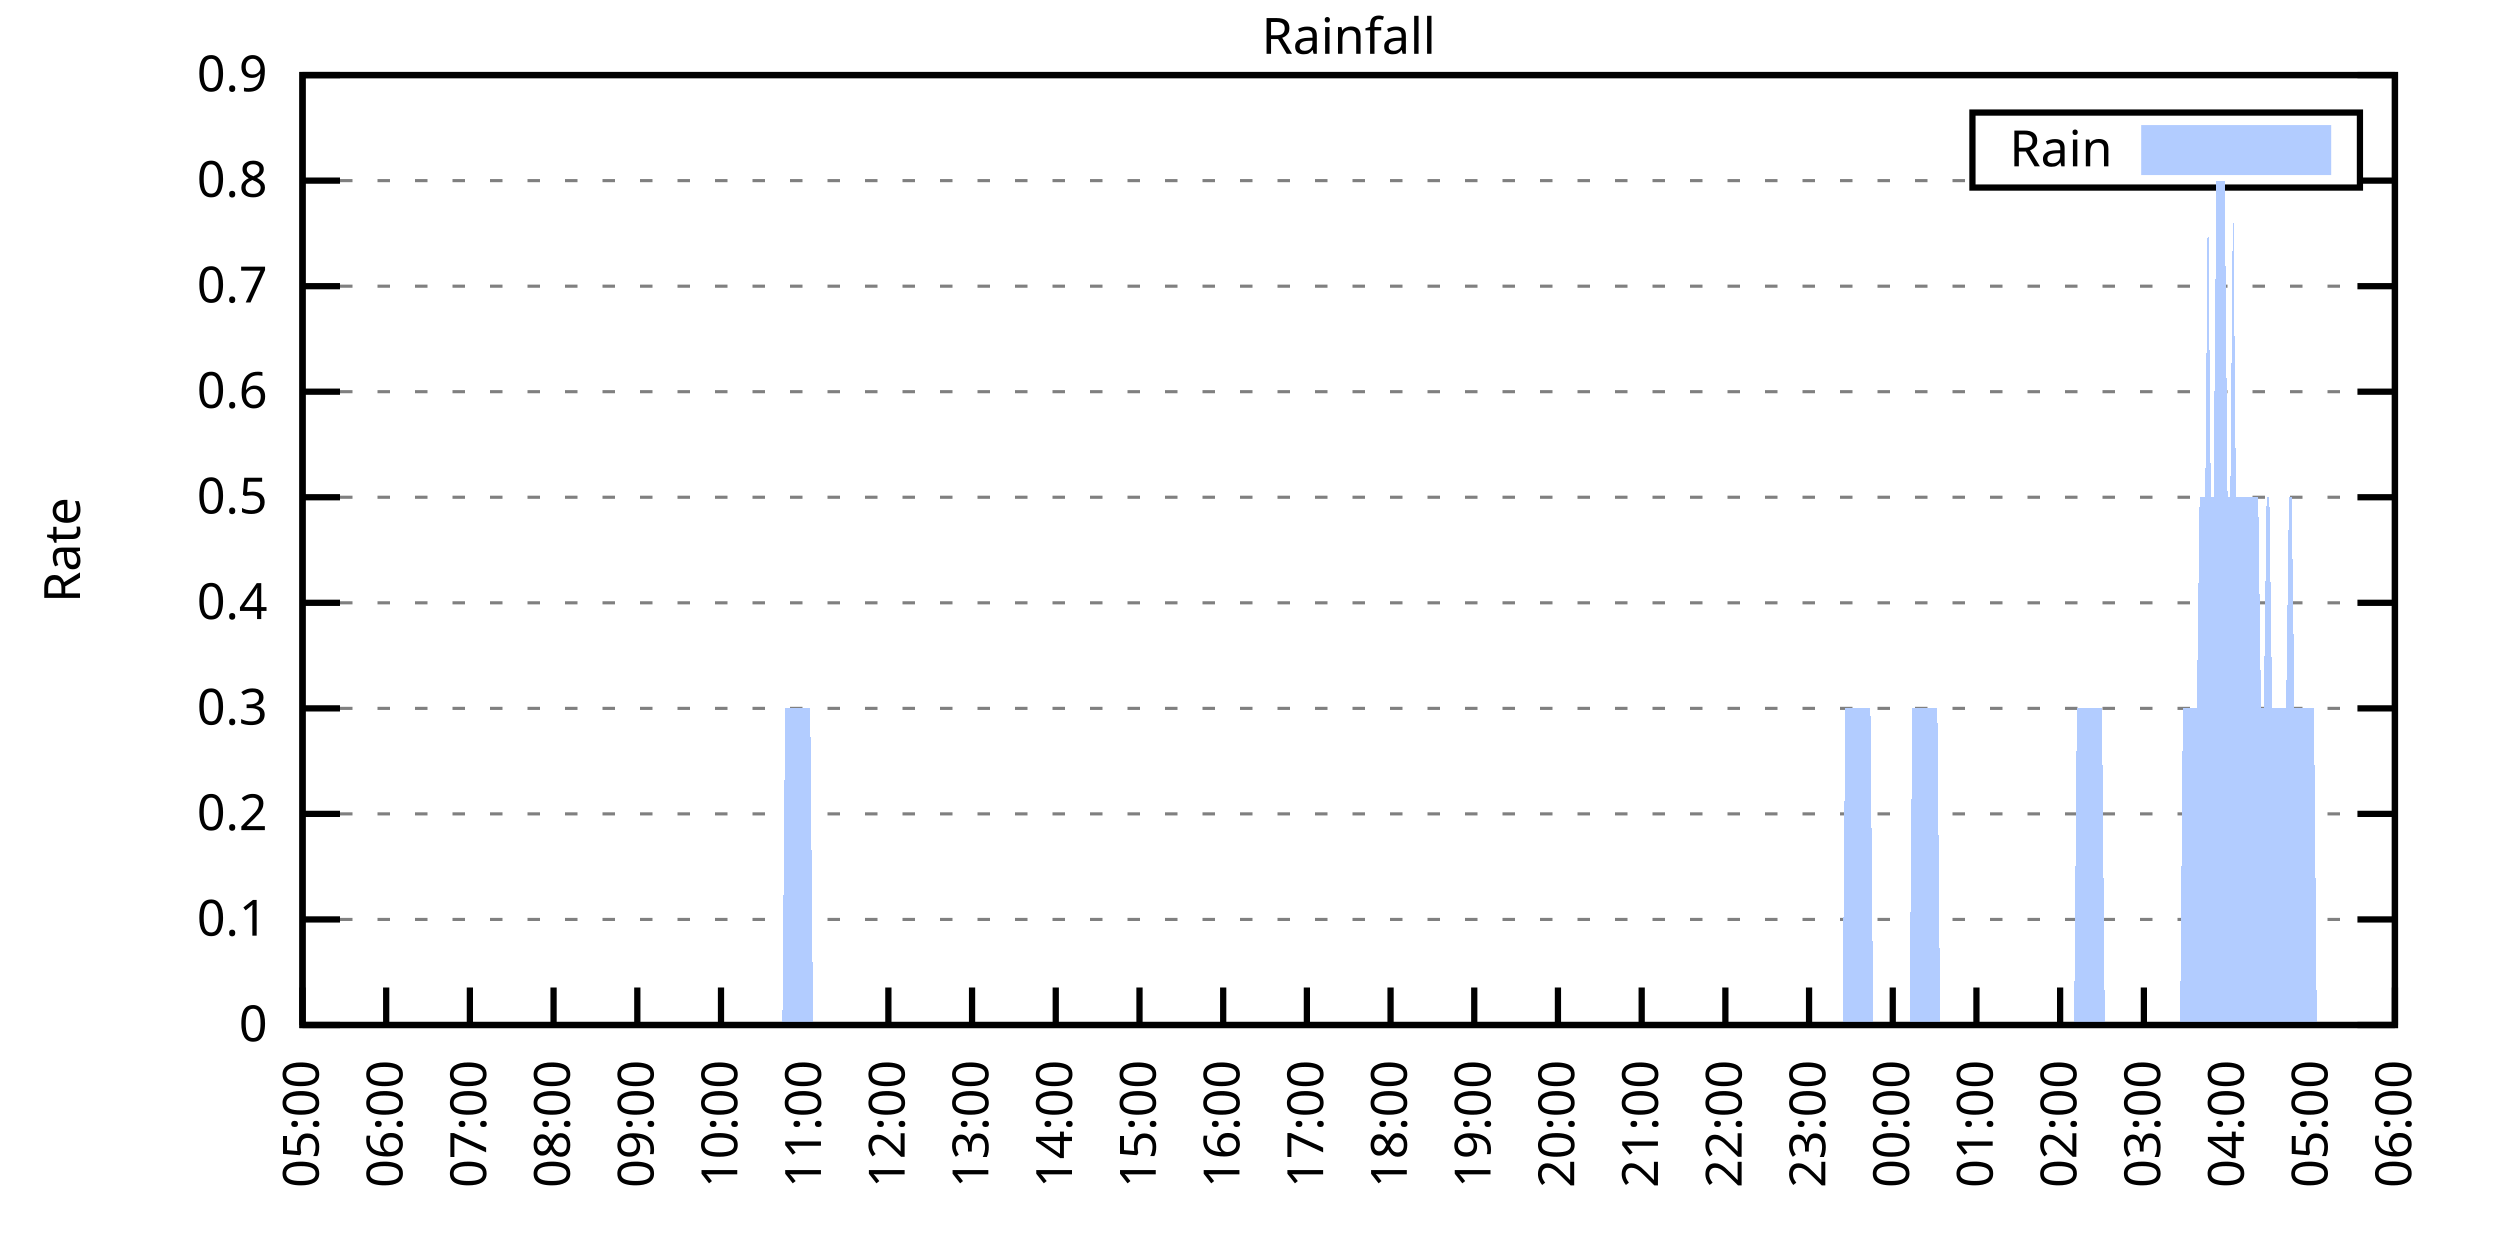
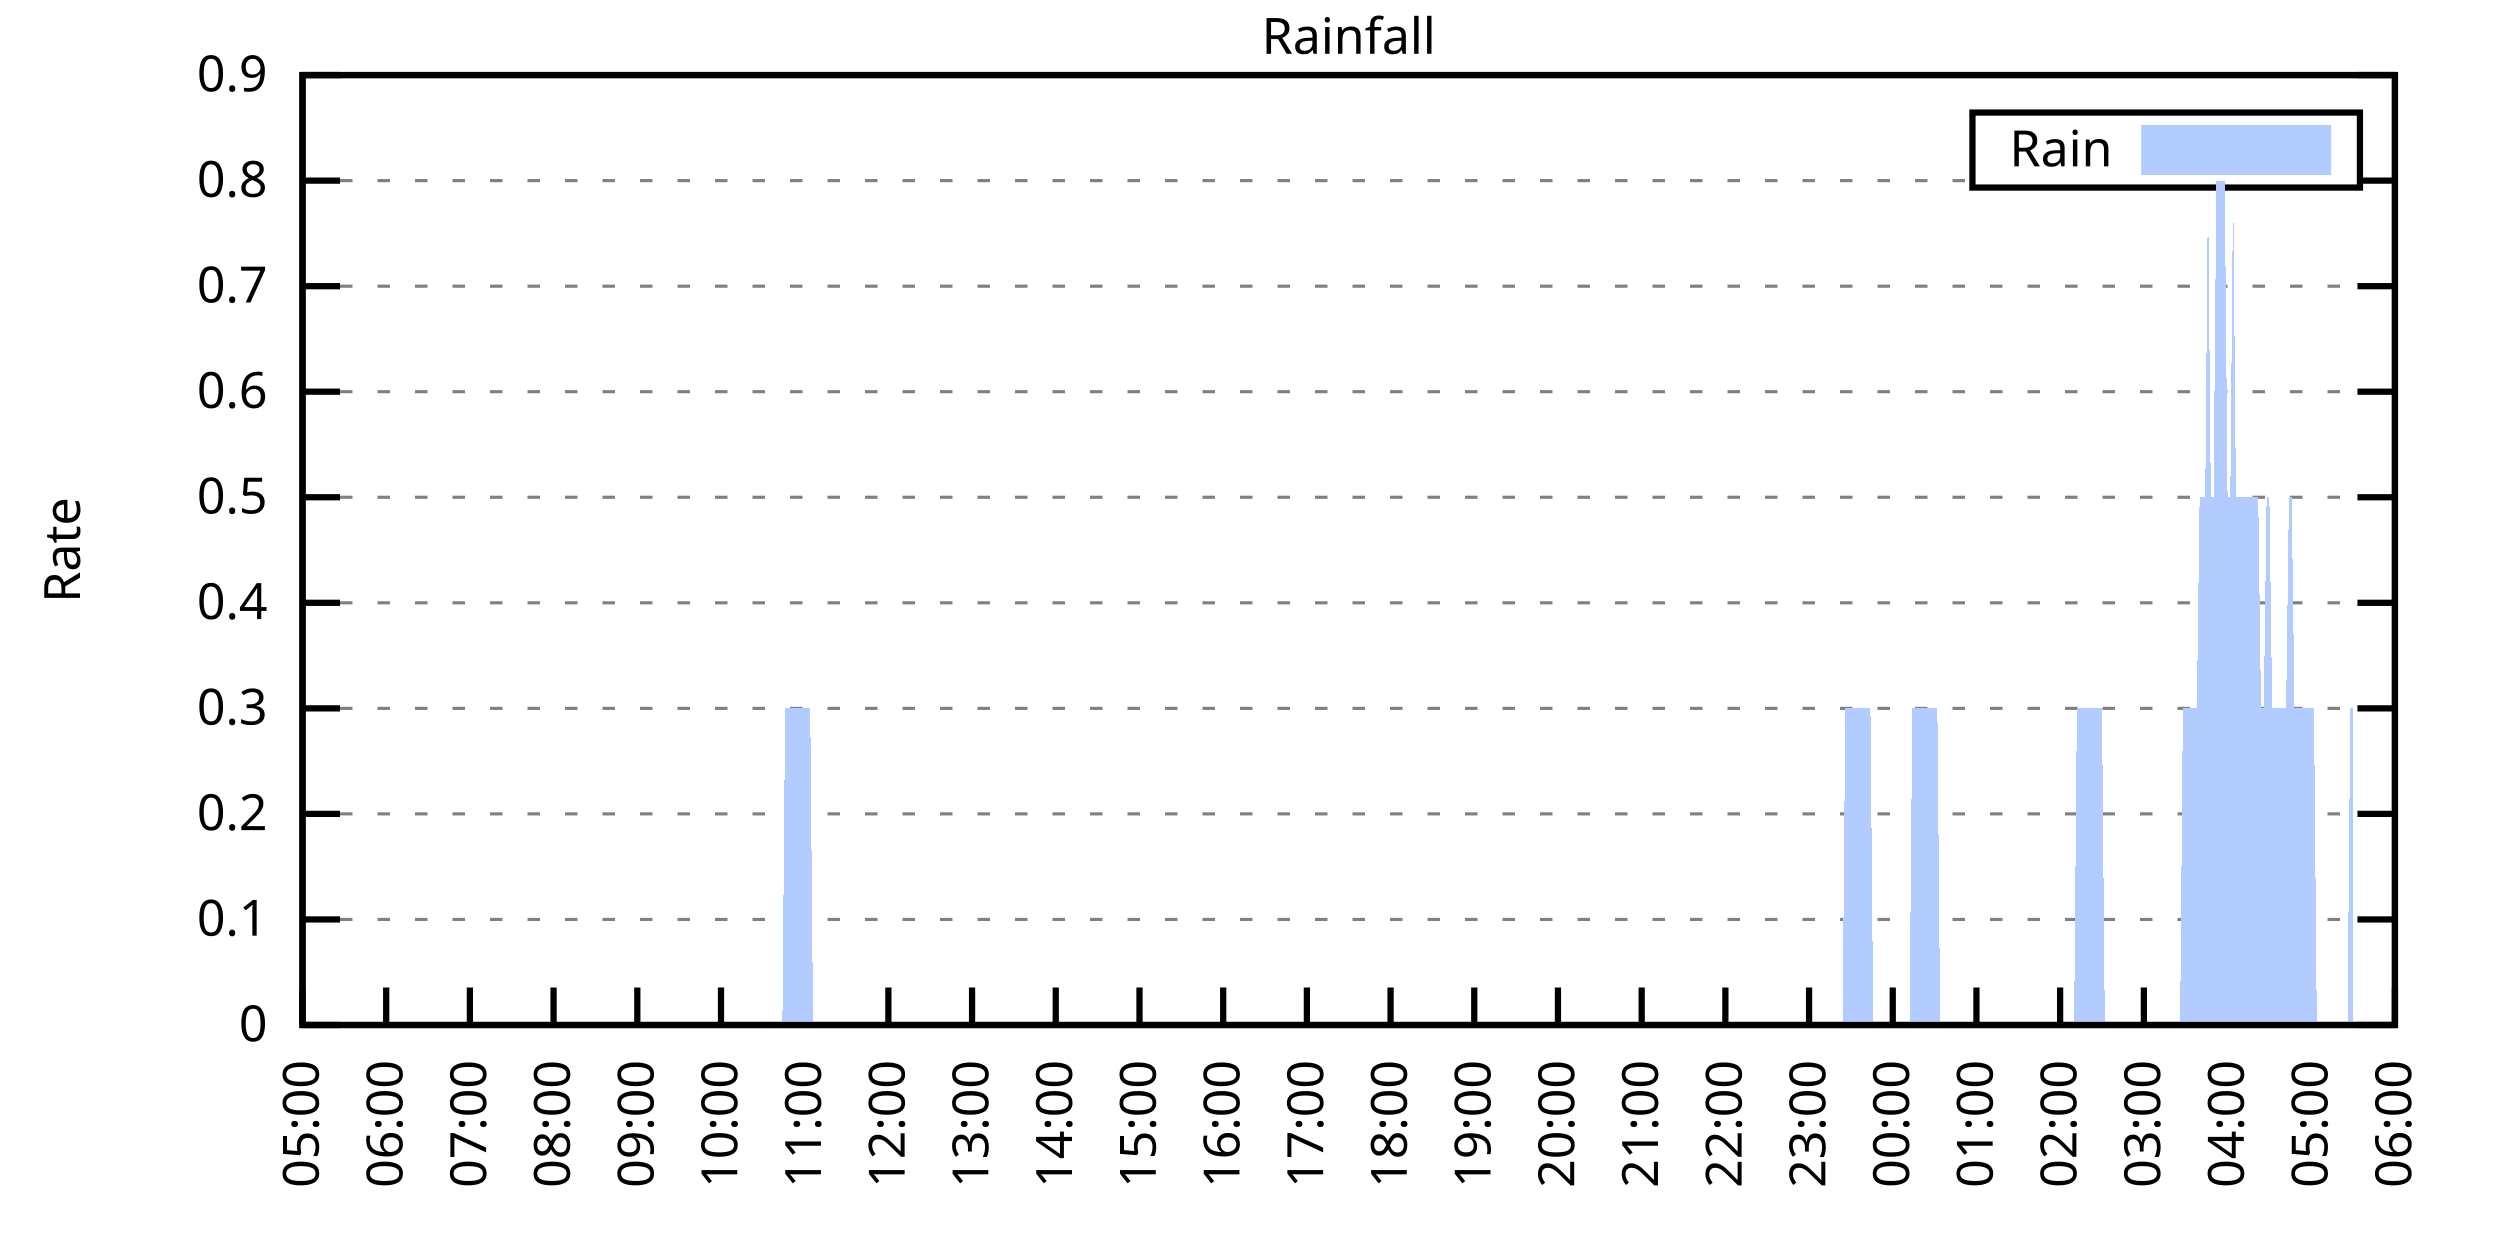
<svg xmlns="http://www.w3.org/2000/svg" xmlns:xlink="http://www.w3.org/1999/xlink" width="400" height="200" viewBox="0 0 400 200">
  <g id="gnuplot_canvas">
    <rect x="0" y="0" width="400" height="200" fill="none" />
    <defs>
      <circle id="gpDot" r="0.5" stroke-width="0.5" stroke="currentColor" />
      <path id="gpPt0" stroke-width="0.333" stroke="currentColor" d="M-1,0 h2 M0,-1 v2" />
      <path id="gpPt1" stroke-width="0.333" stroke="currentColor" d="M-1,-1 L1,1 M1,-1 L-1,1" />
      <path id="gpPt2" stroke-width="0.333" stroke="currentColor" d="M-1,0 L1,0 M0,-1 L0,1 M-1,-1 L1,1 M-1,1 L1,-1" />
      <rect id="gpPt3" stroke-width="0.333" stroke="currentColor" x="-1" y="-1" width="2" height="2" />
      <rect id="gpPt4" stroke-width="0.333" stroke="currentColor" fill="currentColor" x="-1" y="-1" width="2" height="2" />
      <circle id="gpPt5" stroke-width="0.333" stroke="currentColor" cx="0" cy="0" r="1" />
      <use xlink:href="#gpPt5" id="gpPt6" fill="currentColor" stroke="none" />
      <path id="gpPt7" stroke-width="0.333" stroke="currentColor" d="M0,-1.33 L-1.33,0.67 L1.33,0.67 z" />
      <use xlink:href="#gpPt7" id="gpPt8" fill="currentColor" stroke="none" />
      <use xlink:href="#gpPt7" id="gpPt9" stroke="currentColor" transform="rotate(180)" />
      <use xlink:href="#gpPt9" id="gpPt10" fill="currentColor" stroke="none" />
      <use xlink:href="#gpPt3" id="gpPt11" stroke="currentColor" transform="rotate(45)" />
      <use xlink:href="#gpPt11" id="gpPt12" fill="currentColor" stroke="none" />
      <path id="gpPt13" stroke-width="0.333" stroke="currentColor" d="M0,1.330 L1.265,0.411 L0.782,-1.067 L-0.782,-1.076 L-1.265,0.411 z" />
      <use xlink:href="#gpPt13" id="gpPt14" fill="currentColor" stroke="none" />
      <filter id="textbox" filterUnits="objectBoundingBox" x="0" y="0" height="1" width="1">
        <feFlood flood-color="white" flood-opacity="1" result="bgnd" />
        <feComposite in="SourceGraphic" in2="bgnd" operator="atop" />
      </filter>
      <filter id="greybox" filterUnits="objectBoundingBox" x="0" y="0" height="1" width="1">
        <feFlood flood-color="lightgrey" flood-opacity="1" result="grey" />
        <feComposite in="SourceGraphic" in2="grey" operator="atop" />
      </filter>
    </defs>
    <g fill="none" color="white" stroke="currentColor" stroke-width="1.00" stroke-linecap="butt" stroke-linejoin="miter">
</g>
    <g fill="none" color="black" stroke="currentColor" stroke-width="1.00" stroke-linecap="butt" stroke-linejoin="miter">
      <g stroke="none" shape-rendering="crispEdges">
        <polygon fill="rgb(255, 255, 255)" points="48.40,164.00 383.18,164.00 383.18,12.02 48.40,12.02 " />
      </g>
    </g>
    <g fill="none" color="black" stroke="currentColor" stroke-width="1.00" stroke-linecap="butt" stroke-linejoin="miter">
</g>
    <g fill="none" color="black" stroke="black" stroke-width="0.50" stroke-linecap="butt" stroke-linejoin="miter">
</g>
    <g fill="none" color="gray" stroke="currentColor" stroke-width="0.50" stroke-linecap="butt" stroke-linejoin="miter">
      <path stroke="gray" stroke-dasharray="2,4" class="gridline" d="M48.40,164.00 L383.19,164.00  " />
    </g>
    <g fill="none" color="gray" stroke="gray" stroke-width="1.00" stroke-linecap="butt" stroke-linejoin="miter">
</g>
    <g fill="none" color="black" stroke="currentColor" stroke-width="1.00" stroke-linecap="butt" stroke-linejoin="miter">
      <path stroke="black" d="M48.40,164.00 L54.40,164.00 M383.19,164.00 L377.19,164.00  " />
      <g transform="translate(42.80,166.60)" stroke="none" fill="black" font-family="Sans" font-size="8.00" text-anchor="end">
        <text>
          <tspan font-family="Sans"> 0</tspan>
        </text>
      </g>
    </g>
    <g fill="none" color="black" stroke="currentColor" stroke-width="1.00" stroke-linecap="butt" stroke-linejoin="miter">
</g>
    <g fill="none" color="black" stroke="black" stroke-width="0.50" stroke-linecap="butt" stroke-linejoin="miter">
</g>
    <g fill="none" color="gray" stroke="currentColor" stroke-width="0.50" stroke-linecap="butt" stroke-linejoin="miter">
      <path stroke="gray" stroke-dasharray="2,4" class="gridline" d="M48.40,147.11 L383.19,147.11  " />
    </g>
    <g fill="none" color="gray" stroke="gray" stroke-width="1.00" stroke-linecap="butt" stroke-linejoin="miter">
</g>
    <g fill="none" color="black" stroke="currentColor" stroke-width="1.00" stroke-linecap="butt" stroke-linejoin="miter">
      <path stroke="black" d="M48.40,147.11 L54.40,147.11 M383.19,147.11 L377.19,147.11  " />
      <g transform="translate(42.80,149.71)" stroke="none" fill="black" font-family="Sans" font-size="8.00" text-anchor="end">
        <text>
          <tspan font-family="Sans"> 0.1</tspan>
        </text>
      </g>
    </g>
    <g fill="none" color="black" stroke="currentColor" stroke-width="1.00" stroke-linecap="butt" stroke-linejoin="miter">
</g>
    <g fill="none" color="black" stroke="black" stroke-width="0.50" stroke-linecap="butt" stroke-linejoin="miter">
</g>
    <g fill="none" color="gray" stroke="currentColor" stroke-width="0.50" stroke-linecap="butt" stroke-linejoin="miter">
      <path stroke="gray" stroke-dasharray="2,4" class="gridline" d="M48.40,130.22 L383.19,130.22  " />
    </g>
    <g fill="none" color="gray" stroke="gray" stroke-width="1.00" stroke-linecap="butt" stroke-linejoin="miter">
</g>
    <g fill="none" color="black" stroke="currentColor" stroke-width="1.00" stroke-linecap="butt" stroke-linejoin="miter">
      <path stroke="black" d="M48.40,130.22 L54.40,130.22 M383.19,130.22 L377.19,130.22  " />
      <g transform="translate(42.80,132.82)" stroke="none" fill="black" font-family="Sans" font-size="8.00" text-anchor="end">
        <text>
          <tspan font-family="Sans"> 0.2</tspan>
        </text>
      </g>
    </g>
    <g fill="none" color="black" stroke="currentColor" stroke-width="1.00" stroke-linecap="butt" stroke-linejoin="miter">
</g>
    <g fill="none" color="black" stroke="black" stroke-width="0.50" stroke-linecap="butt" stroke-linejoin="miter">
</g>
    <g fill="none" color="gray" stroke="currentColor" stroke-width="0.50" stroke-linecap="butt" stroke-linejoin="miter">
      <path stroke="gray" stroke-dasharray="2,4" class="gridline" d="M48.40,113.34 L383.19,113.34  " />
    </g>
    <g fill="none" color="gray" stroke="gray" stroke-width="1.00" stroke-linecap="butt" stroke-linejoin="miter">
</g>
    <g fill="none" color="black" stroke="currentColor" stroke-width="1.00" stroke-linecap="butt" stroke-linejoin="miter">
      <path stroke="black" d="M48.40,113.34 L54.40,113.34 M383.19,113.34 L377.19,113.34  " />
      <g transform="translate(42.80,115.94)" stroke="none" fill="black" font-family="Sans" font-size="8.00" text-anchor="end">
        <text>
          <tspan font-family="Sans"> 0.3</tspan>
        </text>
      </g>
    </g>
    <g fill="none" color="black" stroke="currentColor" stroke-width="1.00" stroke-linecap="butt" stroke-linejoin="miter">
</g>
    <g fill="none" color="black" stroke="black" stroke-width="0.50" stroke-linecap="butt" stroke-linejoin="miter">
</g>
    <g fill="none" color="gray" stroke="currentColor" stroke-width="0.50" stroke-linecap="butt" stroke-linejoin="miter">
      <path stroke="gray" stroke-dasharray="2,4" class="gridline" d="M48.40,96.45 L383.19,96.45  " />
    </g>
    <g fill="none" color="gray" stroke="gray" stroke-width="1.00" stroke-linecap="butt" stroke-linejoin="miter">
</g>
    <g fill="none" color="black" stroke="currentColor" stroke-width="1.00" stroke-linecap="butt" stroke-linejoin="miter">
      <path stroke="black" d="M48.40,96.45 L54.40,96.45 M383.19,96.45 L377.19,96.45  " />
      <g transform="translate(42.80,99.05)" stroke="none" fill="black" font-family="Sans" font-size="8.00" text-anchor="end">
        <text>
          <tspan font-family="Sans"> 0.4</tspan>
        </text>
      </g>
    </g>
    <g fill="none" color="black" stroke="currentColor" stroke-width="1.00" stroke-linecap="butt" stroke-linejoin="miter">
</g>
    <g fill="none" color="black" stroke="black" stroke-width="0.50" stroke-linecap="butt" stroke-linejoin="miter">
</g>
    <g fill="none" color="gray" stroke="currentColor" stroke-width="0.50" stroke-linecap="butt" stroke-linejoin="miter">
      <path stroke="gray" stroke-dasharray="2,4" class="gridline" d="M48.40,79.56 L383.19,79.56  " />
    </g>
    <g fill="none" color="gray" stroke="gray" stroke-width="1.00" stroke-linecap="butt" stroke-linejoin="miter">
</g>
    <g fill="none" color="black" stroke="currentColor" stroke-width="1.00" stroke-linecap="butt" stroke-linejoin="miter">
      <path stroke="black" d="M48.40,79.56 L54.40,79.56 M383.19,79.56 L377.19,79.56  " />
      <g transform="translate(42.80,82.16)" stroke="none" fill="black" font-family="Sans" font-size="8.00" text-anchor="end">
        <text>
          <tspan font-family="Sans"> 0.5</tspan>
        </text>
      </g>
    </g>
    <g fill="none" color="black" stroke="currentColor" stroke-width="1.00" stroke-linecap="butt" stroke-linejoin="miter">
</g>
    <g fill="none" color="black" stroke="black" stroke-width="0.50" stroke-linecap="butt" stroke-linejoin="miter">
</g>
    <g fill="none" color="gray" stroke="currentColor" stroke-width="0.50" stroke-linecap="butt" stroke-linejoin="miter">
      <path stroke="gray" stroke-dasharray="2,4" class="gridline" d="M48.40,62.67 L383.19,62.67  " />
    </g>
    <g fill="none" color="gray" stroke="gray" stroke-width="1.00" stroke-linecap="butt" stroke-linejoin="miter">
</g>
    <g fill="none" color="black" stroke="currentColor" stroke-width="1.00" stroke-linecap="butt" stroke-linejoin="miter">
      <path stroke="black" d="M48.40,62.67 L54.40,62.67 M383.19,62.67 L377.19,62.67  " />
      <g transform="translate(42.80,65.27)" stroke="none" fill="black" font-family="Sans" font-size="8.00" text-anchor="end">
        <text>
          <tspan font-family="Sans"> 0.6</tspan>
        </text>
      </g>
    </g>
    <g fill="none" color="black" stroke="currentColor" stroke-width="1.00" stroke-linecap="butt" stroke-linejoin="miter">
</g>
    <g fill="none" color="black" stroke="black" stroke-width="0.50" stroke-linecap="butt" stroke-linejoin="miter">
</g>
    <g fill="none" color="gray" stroke="currentColor" stroke-width="0.50" stroke-linecap="butt" stroke-linejoin="miter">
      <path stroke="gray" stroke-dasharray="2,4" class="gridline" d="M48.40,45.79 L383.19,45.79  " />
    </g>
    <g fill="none" color="gray" stroke="gray" stroke-width="1.00" stroke-linecap="butt" stroke-linejoin="miter">
</g>
    <g fill="none" color="black" stroke="currentColor" stroke-width="1.00" stroke-linecap="butt" stroke-linejoin="miter">
      <path stroke="black" d="M48.40,45.79 L54.40,45.79 M383.19,45.79 L377.19,45.79  " />
      <g transform="translate(42.80,48.39)" stroke="none" fill="black" font-family="Sans" font-size="8.00" text-anchor="end">
        <text>
          <tspan font-family="Sans"> 0.7</tspan>
        </text>
      </g>
    </g>
    <g fill="none" color="black" stroke="currentColor" stroke-width="1.00" stroke-linecap="butt" stroke-linejoin="miter">
</g>
    <g fill="none" color="black" stroke="black" stroke-width="0.50" stroke-linecap="butt" stroke-linejoin="miter">
</g>
    <g fill="none" color="gray" stroke="currentColor" stroke-width="0.50" stroke-linecap="butt" stroke-linejoin="miter">
      <path stroke="gray" stroke-dasharray="2,4" class="gridline" d="M48.40,28.90 L315.59,28.90 M377.59,28.90 L383.19,28.90  " />
    </g>
    <g fill="none" color="gray" stroke="gray" stroke-width="1.00" stroke-linecap="butt" stroke-linejoin="miter">
</g>
    <g fill="none" color="black" stroke="currentColor" stroke-width="1.00" stroke-linecap="butt" stroke-linejoin="miter">
      <path stroke="black" d="M48.40,28.90 L54.40,28.90 M383.19,28.90 L377.19,28.90  " />
      <g transform="translate(42.80,31.50)" stroke="none" fill="black" font-family="Sans" font-size="8.00" text-anchor="end">
        <text>
          <tspan font-family="Sans"> 0.8</tspan>
        </text>
      </g>
    </g>
    <g fill="none" color="black" stroke="currentColor" stroke-width="1.00" stroke-linecap="butt" stroke-linejoin="miter">
</g>
    <g fill="none" color="black" stroke="black" stroke-width="0.50" stroke-linecap="butt" stroke-linejoin="miter">
</g>
    <g fill="none" color="gray" stroke="currentColor" stroke-width="0.50" stroke-linecap="butt" stroke-linejoin="miter">
      <path stroke="gray" stroke-dasharray="2,4" class="gridline" d="M48.40,12.01 L383.19,12.01  " />
    </g>
    <g fill="none" color="gray" stroke="gray" stroke-width="1.00" stroke-linecap="butt" stroke-linejoin="miter">
</g>
    <g fill="none" color="black" stroke="currentColor" stroke-width="1.00" stroke-linecap="butt" stroke-linejoin="miter">
      <path stroke="black" d="M48.40,12.01 L54.40,12.01 M383.19,12.01 L377.19,12.01  " />
      <g transform="translate(42.80,14.61)" stroke="none" fill="black" font-family="Sans" font-size="8.00" text-anchor="end">
        <text>
          <tspan font-family="Sans"> 0.9</tspan>
        </text>
      </g>
    </g>
    <g fill="none" color="black" stroke="currentColor" stroke-width="1.00" stroke-linecap="butt" stroke-linejoin="miter">
      <path stroke="black" d="M48.40,164.00 L48.40,158.00  " />
      <g transform="translate(51.00,169.60) rotate(270.00)" stroke="none" fill="black" font-family="Sans" font-size="8.00" text-anchor="end">
        <text>
          <tspan font-family="Sans">05:00</tspan>
        </text>
      </g>
    </g>
    <g fill="none" color="black" stroke="currentColor" stroke-width="1.00" stroke-linecap="butt" stroke-linejoin="miter">
      <path stroke="black" d="M61.79,164.00 L61.79,158.00  " />
      <g transform="translate(64.39,169.60) rotate(270.00)" stroke="none" fill="black" font-family="Sans" font-size="8.00" text-anchor="end">
        <text>
          <tspan font-family="Sans">06:00</tspan>
        </text>
      </g>
    </g>
    <g fill="none" color="black" stroke="currentColor" stroke-width="1.00" stroke-linecap="butt" stroke-linejoin="miter">
      <path stroke="black" d="M75.18,164.00 L75.18,158.00  " />
      <g transform="translate(77.78,169.60) rotate(270.00)" stroke="none" fill="black" font-family="Sans" font-size="8.00" text-anchor="end">
        <text>
          <tspan font-family="Sans">07:00</tspan>
        </text>
      </g>
    </g>
    <g fill="none" color="black" stroke="currentColor" stroke-width="1.00" stroke-linecap="butt" stroke-linejoin="miter">
      <path stroke="black" d="M88.57,164.00 L88.57,158.00  " />
      <g transform="translate(91.17,169.60) rotate(270.00)" stroke="none" fill="black" font-family="Sans" font-size="8.00" text-anchor="end">
        <text>
          <tspan font-family="Sans">08:00</tspan>
        </text>
      </g>
    </g>
    <g fill="none" color="black" stroke="currentColor" stroke-width="1.00" stroke-linecap="butt" stroke-linejoin="miter">
      <path stroke="black" d="M101.97,164.00 L101.97,158.00  " />
      <g transform="translate(104.57,169.60) rotate(270.00)" stroke="none" fill="black" font-family="Sans" font-size="8.00" text-anchor="end">
        <text>
          <tspan font-family="Sans">09:00</tspan>
        </text>
      </g>
    </g>
    <g fill="none" color="black" stroke="currentColor" stroke-width="1.00" stroke-linecap="butt" stroke-linejoin="miter">
      <path stroke="black" d="M115.36,164.00 L115.36,158.00  " />
      <g transform="translate(117.96,169.60) rotate(270.00)" stroke="none" fill="black" font-family="Sans" font-size="8.00" text-anchor="end">
        <text>
          <tspan font-family="Sans">10:00</tspan>
        </text>
      </g>
    </g>
    <g fill="none" color="black" stroke="currentColor" stroke-width="1.00" stroke-linecap="butt" stroke-linejoin="miter">
      <path stroke="black" d="M128.75,164.00 L128.75,158.00  " />
      <g transform="translate(131.35,169.60) rotate(270.00)" stroke="none" fill="black" font-family="Sans" font-size="8.00" text-anchor="end">
        <text>
          <tspan font-family="Sans">11:00</tspan>
        </text>
      </g>
    </g>
    <g fill="none" color="black" stroke="currentColor" stroke-width="1.00" stroke-linecap="butt" stroke-linejoin="miter">
      <path stroke="black" d="M142.14,164.00 L142.14,158.00  " />
      <g transform="translate(144.74,169.60) rotate(270.00)" stroke="none" fill="black" font-family="Sans" font-size="8.00" text-anchor="end">
        <text>
          <tspan font-family="Sans">12:00</tspan>
        </text>
      </g>
    </g>
    <g fill="none" color="black" stroke="currentColor" stroke-width="1.00" stroke-linecap="butt" stroke-linejoin="miter">
      <path stroke="black" d="M155.53,164.00 L155.53,158.00  " />
      <g transform="translate(158.13,169.60) rotate(270.00)" stroke="none" fill="black" font-family="Sans" font-size="8.00" text-anchor="end">
        <text>
          <tspan font-family="Sans">13:00</tspan>
        </text>
      </g>
    </g>
    <g fill="none" color="black" stroke="currentColor" stroke-width="1.00" stroke-linecap="butt" stroke-linejoin="miter">
      <path stroke="black" d="M168.92,164.00 L168.92,158.00  " />
      <g transform="translate(171.52,169.60) rotate(270.00)" stroke="none" fill="black" font-family="Sans" font-size="8.00" text-anchor="end">
        <text>
          <tspan font-family="Sans">14:00</tspan>
        </text>
      </g>
    </g>
    <g fill="none" color="black" stroke="currentColor" stroke-width="1.00" stroke-linecap="butt" stroke-linejoin="miter">
      <path stroke="black" d="M182.32,164.00 L182.32,158.00  " />
      <g transform="translate(184.92,169.60) rotate(270.00)" stroke="none" fill="black" font-family="Sans" font-size="8.00" text-anchor="end">
        <text>
          <tspan font-family="Sans">15:00</tspan>
        </text>
      </g>
    </g>
    <g fill="none" color="black" stroke="currentColor" stroke-width="1.00" stroke-linecap="butt" stroke-linejoin="miter">
      <path stroke="black" d="M195.71,164.00 L195.71,158.00  " />
      <g transform="translate(198.31,169.60) rotate(270.00)" stroke="none" fill="black" font-family="Sans" font-size="8.00" text-anchor="end">
        <text>
          <tspan font-family="Sans">16:00</tspan>
        </text>
      </g>
    </g>
    <g fill="none" color="black" stroke="currentColor" stroke-width="1.00" stroke-linecap="butt" stroke-linejoin="miter">
      <path stroke="black" d="M209.10,164.00 L209.10,158.00  " />
      <g transform="translate(211.70,169.60) rotate(270.00)" stroke="none" fill="black" font-family="Sans" font-size="8.00" text-anchor="end">
        <text>
          <tspan font-family="Sans">17:00</tspan>
        </text>
      </g>
    </g>
    <g fill="none" color="black" stroke="currentColor" stroke-width="1.00" stroke-linecap="butt" stroke-linejoin="miter">
      <path stroke="black" d="M222.49,164.00 L222.49,158.00  " />
      <g transform="translate(225.09,169.60) rotate(270.00)" stroke="none" fill="black" font-family="Sans" font-size="8.00" text-anchor="end">
        <text>
          <tspan font-family="Sans">18:00</tspan>
        </text>
      </g>
    </g>
    <g fill="none" color="black" stroke="currentColor" stroke-width="1.00" stroke-linecap="butt" stroke-linejoin="miter">
      <path stroke="black" d="M235.88,164.00 L235.88,158.00  " />
      <g transform="translate(238.48,169.60) rotate(270.00)" stroke="none" fill="black" font-family="Sans" font-size="8.00" text-anchor="end">
        <text>
          <tspan font-family="Sans">19:00</tspan>
        </text>
      </g>
    </g>
    <g fill="none" color="black" stroke="currentColor" stroke-width="1.00" stroke-linecap="butt" stroke-linejoin="miter">
      <path stroke="black" d="M249.27,164.00 L249.27,158.00  " />
      <g transform="translate(251.87,169.60) rotate(270.00)" stroke="none" fill="black" font-family="Sans" font-size="8.00" text-anchor="end">
        <text>
          <tspan font-family="Sans">20:00</tspan>
        </text>
      </g>
    </g>
    <g fill="none" color="black" stroke="currentColor" stroke-width="1.00" stroke-linecap="butt" stroke-linejoin="miter">
      <path stroke="black" d="M262.67,164.00 L262.67,158.00  " />
      <g transform="translate(265.27,169.60) rotate(270.00)" stroke="none" fill="black" font-family="Sans" font-size="8.00" text-anchor="end">
        <text>
          <tspan font-family="Sans">21:00</tspan>
        </text>
      </g>
    </g>
    <g fill="none" color="black" stroke="currentColor" stroke-width="1.00" stroke-linecap="butt" stroke-linejoin="miter">
      <path stroke="black" d="M276.06,164.00 L276.06,158.00  " />
      <g transform="translate(278.66,169.60) rotate(270.00)" stroke="none" fill="black" font-family="Sans" font-size="8.00" text-anchor="end">
        <text>
          <tspan font-family="Sans">22:00</tspan>
        </text>
      </g>
    </g>
    <g fill="none" color="black" stroke="currentColor" stroke-width="1.00" stroke-linecap="butt" stroke-linejoin="miter">
      <path stroke="black" d="M289.45,164.00 L289.45,158.00  " />
      <g transform="translate(292.05,169.60) rotate(270.00)" stroke="none" fill="black" font-family="Sans" font-size="8.00" text-anchor="end">
        <text>
          <tspan font-family="Sans">23:00</tspan>
        </text>
      </g>
    </g>
    <g fill="none" color="black" stroke="currentColor" stroke-width="1.00" stroke-linecap="butt" stroke-linejoin="miter">
      <path stroke="black" d="M302.84,164.00 L302.84,158.00  " />
      <g transform="translate(305.44,169.60) rotate(270.00)" stroke="none" fill="black" font-family="Sans" font-size="8.00" text-anchor="end">
        <text>
          <tspan font-family="Sans">00:00</tspan>
        </text>
      </g>
    </g>
    <g fill="none" color="black" stroke="currentColor" stroke-width="1.00" stroke-linecap="butt" stroke-linejoin="miter">
      <path stroke="black" d="M316.23,164.00 L316.23,158.00  " />
      <g transform="translate(318.83,169.60) rotate(270.00)" stroke="none" fill="black" font-family="Sans" font-size="8.00" text-anchor="end">
        <text>
          <tspan font-family="Sans">01:00</tspan>
        </text>
      </g>
    </g>
    <g fill="none" color="black" stroke="currentColor" stroke-width="1.00" stroke-linecap="butt" stroke-linejoin="miter">
      <path stroke="black" d="M329.62,164.00 L329.62,158.00  " />
      <g transform="translate(332.22,169.60) rotate(270.00)" stroke="none" fill="black" font-family="Sans" font-size="8.00" text-anchor="end">
        <text>
          <tspan font-family="Sans">02:00</tspan>
        </text>
      </g>
    </g>
    <g fill="none" color="black" stroke="currentColor" stroke-width="1.00" stroke-linecap="butt" stroke-linejoin="miter">
      <path stroke="black" d="M343.02,164.00 L343.02,158.00  " />
      <g transform="translate(345.62,169.60) rotate(270.00)" stroke="none" fill="black" font-family="Sans" font-size="8.00" text-anchor="end">
        <text>
          <tspan font-family="Sans">03:00</tspan>
        </text>
      </g>
    </g>
    <g fill="none" color="black" stroke="currentColor" stroke-width="1.00" stroke-linecap="butt" stroke-linejoin="miter">
      <path stroke="black" d="M356.41,164.00 L356.41,158.00  " />
      <g transform="translate(359.01,169.60) rotate(270.00)" stroke="none" fill="black" font-family="Sans" font-size="8.00" text-anchor="end">
        <text>
          <tspan font-family="Sans">04:00</tspan>
        </text>
      </g>
    </g>
    <g fill="none" color="black" stroke="currentColor" stroke-width="1.00" stroke-linecap="butt" stroke-linejoin="miter">
      <path stroke="black" d="M369.80,164.00 L369.80,158.00  " />
      <g transform="translate(372.40,169.60) rotate(270.00)" stroke="none" fill="black" font-family="Sans" font-size="8.00" text-anchor="end">
        <text>
          <tspan font-family="Sans">05:00</tspan>
        </text>
      </g>
    </g>
    <g fill="none" color="black" stroke="currentColor" stroke-width="1.00" stroke-linecap="butt" stroke-linejoin="miter">
      <path stroke="black" d="M383.19,164.00 L383.19,158.00  " />
      <g transform="translate(385.79,169.60) rotate(270.00)" stroke="none" fill="black" font-family="Sans" font-size="8.00" text-anchor="end">
        <text>
          <tspan font-family="Sans">06:00</tspan>
        </text>
      </g>
    </g>
    <g fill="none" color="black" stroke="currentColor" stroke-width="1.00" stroke-linecap="butt" stroke-linejoin="miter">
</g>
    <g fill="none" color="black" stroke="currentColor" stroke-width="1.00" stroke-linecap="butt" stroke-linejoin="miter">
      <path stroke="black" d="M48.40,12.01 L48.40,164.00 L383.19,164.00 L383.19,12.01 L48.40,12.01 Z  " />
    </g>
    <g fill="none" color="black" stroke="currentColor" stroke-width="1.00" stroke-linecap="butt" stroke-linejoin="miter">
</g>
    <g fill="none" color="black" stroke="currentColor" stroke-width="1.00" stroke-linecap="butt" stroke-linejoin="miter">
      <path stroke="black" d="M315.59,30.01 L315.59,18.01 L377.59,18.01 L377.59,30.01 L315.59,30.01 Z  " />
    </g>
    <g id="Rainfall_plot_1">
      <g fill="none" color="white" stroke="black" stroke-width="2.00" stroke-linecap="butt" stroke-linejoin="miter">
</g>
      <g fill="none" color="black" stroke="currentColor" stroke-width="2.00" stroke-linecap="butt" stroke-linejoin="miter">
        <g transform="translate(337.99,26.61)" stroke="none" fill="black" font-family="Sans" font-size="8.00" text-anchor="end">
          <text>
            <tspan font-family="Sans">Rain</tspan>
          </text>
        </g>
      </g>
      <g fill="none" color="black" stroke="currentColor" stroke-width="2.00" stroke-linecap="butt" stroke-linejoin="miter">
        <g stroke="none" shape-rendering="crispEdges">
          <polygon fill="rgb(178, 204, 255)" points="343.59,27.01 371.99,27.01 371.99,21.01 343.59,21.01 " />
        </g>
        <path stroke="rgb(178, 204, 255)" d="M343.59,27.01 L371.99,27.01 L371.99,21.01 L343.59,21.01 L343.59,27.01 Z  " />
      </g>
      <g fill="none" color="black" stroke="currentColor" stroke-width="2.00" stroke-linecap="butt" stroke-linejoin="miter">
        <g stroke="none" shape-rendering="crispEdges">
-           <polygon fill="rgb(178, 204, 255)" points="51.97,164.00 52.42,164.00 52.86,164.00 53.31,164.00 53.76,164.00 54.20,164.00 54.65,164.00 55.10,164.00 55.54,164.00 55.99,164.00 56.43,164.00 56.88,164.00 57.33,164.00 57.77,164.00 58.22,164.00 58.67,164.00 59.11,164.00 59.56,164.00 60.01,164.00 60.45,164.00 60.90,164.00 61.35,164.00 61.79,164.00 62.24,164.00 62.68,164.00 63.13,164.00 63.58,164.00 64.02,164.00 64.47,164.00 64.92,164.00 65.36,164.00 65.81,164.00 66.26,164.00 66.70,164.00 67.15,164.00 67.59,164.00 68.04,164.00 68.49,164.00 68.93,164.00 69.38,164.00 69.83,164.00 70.27,164.00 70.72,164.00 71.17,164.00 71.61,164.00 72.06,164.00 72.50,164.00 72.95,164.00 73.40,164.00 73.84,164.00 74.29,164.00 74.74,164.00 75.18,164.00 75.63,164.00 76.08,164.00 76.52,164.00 76.97,164.00 77.42,164.00 77.86,164.00 78.31,164.00 78.75,164.00 79.20,164.00 79.65,164.00 80.09,164.00 80.54,164.00 80.99,164.00 81.43,164.00 81.88,164.00 82.33,164.00 82.77,164.00 83.22,164.00 83.66,164.00 84.11,164.00 84.56,164.00 85.00,164.00 85.45,164.00 85.90,164.00 86.34,164.00 86.79,164.00 87.24,164.00 87.68,164.00 88.13,164.00 88.57,164.00 89.02,164.00 89.47,164.00 89.91,164.00 90.36,164.00 90.81,164.00 91.25,164.00 91.70,164.00 92.15,164.00 92.59,164.00 93.04,164.00 93.49,164.00 93.93,164.00 94.38,164.00 94.82,164.00 95.27,164.00 95.72,164.00 96.16,164.00 96.61,164.00 97.06,164.00 97.50,164.00 97.95,164.00 98.40,164.00 98.84,164.00 99.29,164.00 99.73,164.00 100.18,164.00 100.63,164.00 101.07,164.00 101.52,164.00 101.97,164.00 102.41,164.00 102.86,164.00 103.31,164.00 103.75,164.00 104.20,164.00 104.64,164.00 105.09,164.00 105.54,164.00 105.98,164.00 106.43,164.00 106.88,164.00 107.32,164.00 107.77,164.00 108.22,164.00 108.66,164.00 109.11,164.00 109.55,164.00 110.00,164.00 110.45,164.00 110.89,164.00 111.34,164.00 111.79,164.00 112.23,164.00 112.68,164.00 113.13,164.00 113.57,164.00 114.02,164.00 114.47,164.00 114.91,164.00 115.36,164.00 115.80,164.00 116.25,164.00 116.70,164.00 117.14,164.00 117.59,164.00 118.04,164.00 118.48,164.00 118.93,164.00 119.38,164.00 119.82,164.00 120.27,164.00 120.71,164.00 121.16,164.00 121.61,164.00 122.05,164.00 122.50,164.00 122.95,164.00 123.39,164.00 123.84,164.00 124.29,164.00 124.73,164.00 125.18,164.00 125.62,113.34 126.07,113.34 126.52,113.34 126.96,113.34 127.41,113.34 127.86,113.34 128.30,113.34 128.75,113.34 129.20,113.34 129.64,113.34 130.09,164.00 130.54,164.00 130.98,164.00 131.43,164.00 131.87,164.00 132.32,164.00 132.77,164.00 133.21,164.00 133.66,164.00 134.11,164.00 134.55,164.00 135.00,164.00 135.45,164.00 135.89,164.00 136.34,164.00 136.78,164.00 137.23,164.00 137.68,164.00 138.12,164.00 138.57,164.00 139.02,164.00 139.46,164.00 139.91,164.00 140.36,164.00 140.80,164.00 141.25,164.00 141.69,164.00 142.14,164.00 142.59,164.00 143.03,164.00 143.48,164.00 143.93,164.00 144.37,164.00 144.82,164.00 145.27,164.00 145.71,164.00 146.16,164.00 146.61,164.00 147.05,164.00 147.50,164.00 147.94,164.00 148.39,164.00 148.84,164.00 149.28,164.00 149.73,164.00 150.18,164.00 150.62,164.00 151.07,164.00 151.52,164.00 151.96,164.00 152.41,164.00 152.85,164.00 153.30,164.00 153.75,164.00 154.19,164.00 154.64,164.00 155.09,164.00 155.53,164.00 155.98,164.00 156.43,164.00 156.87,164.00 157.32,164.00 157.76,164.00 158.21,164.00 158.66,164.00 159.10,164.00 159.55,164.00 160.00,164.00 160.44,164.00 160.89,164.00 161.34,164.00 161.78,164.00 162.23,164.00 162.67,164.00 163.12,164.00 163.57,164.00 164.01,164.00 164.46,164.00 164.91,164.00 165.35,164.00 165.80,164.00 166.25,164.00 166.69,164.00 167.14,164.00 167.59,164.00 168.03,164.00 168.48,164.00 168.92,164.00 169.37,164.00 169.82,164.00 170.26,164.00 170.71,164.00 171.16,164.00 171.60,164.00 172.05,164.00 172.50,164.00 172.94,164.00 173.39,164.00 173.83,164.00 174.28,164.00 174.73,164.00 175.17,164.00 175.62,164.00 176.07,164.00 176.51,164.00 176.96,164.00 177.41,164.00 177.85,164.00 178.30,164.00 178.74,164.00 179.19,164.00 179.64,164.00 180.08,164.00 180.53,164.00 180.98,164.00 181.42,164.00 181.87,164.00 182.32,164.00 182.76,164.00 183.21,164.00 183.66,164.00 184.10,164.00 184.55,164.00 184.99,164.00 185.44,164.00 185.89,164.00 186.33,164.00 186.78,164.00 187.23,164.00 187.67,164.00 188.12,164.00 188.57,164.00 189.01,164.00 189.46,164.00 189.90,164.00 190.35,164.00 190.80,164.00 191.24,164.00 191.69,164.00 192.14,164.00 192.58,164.00 193.03,164.00 193.48,164.00 193.92,164.00 194.37,164.00 194.81,164.00 195.26,164.00 195.71,164.00 196.15,164.00 196.60,164.00 197.05,164.00 197.49,164.00 197.94,164.00 198.39,164.00 198.83,164.00 199.28,164.00 199.73,164.00 200.17,164.00 200.62,164.00 201.06,164.00 201.51,164.00 201.96,164.00 202.40,164.00 202.85,164.00 203.30,164.00 203.74,164.00 204.19,164.00 204.64,164.00 205.08,164.00 205.53,164.00 205.97,164.00 206.42,164.00 206.87,164.00 207.31,164.00 207.76,164.00 208.21,164.00 208.65,164.00 209.10,164.00 209.55,164.00 209.99,164.00 210.44,164.00 210.88,164.00 211.33,164.00 211.78,164.00 212.22,164.00 212.67,164.00 213.12,164.00 213.56,164.00 214.01,164.00 214.46,164.00 214.90,164.00 215.35,164.00 215.80,164.00 216.24,164.00 216.69,164.00 217.13,164.00 217.58,164.00 218.03,164.00 218.47,164.00 218.92,164.00 219.37,164.00 219.81,164.00 220.26,164.00 220.71,164.00 221.15,164.00 221.60,164.00 222.04,164.00 222.49,164.00 222.94,164.00 223.38,164.00 223.83,164.00 224.28,164.00 224.72,164.00 225.17,164.00 225.62,164.00 226.06,164.00 226.51,164.00 226.95,164.00 227.40,164.00 227.85,164.00 228.29,164.00 228.74,164.00 229.19,164.00 229.63,164.00 230.08,164.00 230.53,164.00 230.97,164.00 231.42,164.00 231.86,164.00 232.31,164.00 232.76,164.00 233.20,164.00 233.65,164.00 234.10,164.00 234.54,164.00 234.99,164.00 235.44,164.00 235.88,164.00 236.33,164.00 236.78,164.00 237.22,164.00 237.67,164.00 238.11,164.00 238.56,164.00 239.01,164.00 239.45,164.00 239.90,164.00 240.35,164.00 240.79,164.00 241.24,164.00 241.69,164.00 242.13,164.00 242.58,164.00 243.02,164.00 243.47,164.00 243.92,164.00 244.36,164.00 244.81,164.00 245.26,164.00 245.70,164.00 246.15,164.00 246.60,164.00 247.04,164.00 247.49,164.00 247.93,164.00 248.38,164.00 248.83,164.00 249.27,164.00 249.72,164.00 250.17,164.00 250.61,164.00 251.06,164.00 251.51,164.00 251.95,164.00 252.40,164.00 252.85,164.00 253.29,164.00 253.74,164.00 254.18,164.00 254.63,164.00 255.08,164.00 255.52,164.00 255.97,164.00 256.42,164.00 256.86,164.00 257.31,164.00 257.76,164.00 258.20,164.00 258.65,164.00 259.09,164.00 259.54,164.00 259.99,164.00 260.43,164.00 260.88,164.00 261.33,164.00 261.77,164.00 262.22,164.00 262.67,164.00 263.11,164.00 263.56,164.00 264.00,164.00 264.45,164.00 264.90,164.00 265.34,164.00 265.79,164.00 266.24,164.00 266.68,164.00 267.13,164.00 267.58,164.00 268.02,164.00 268.47,164.00 268.92,164.00 269.36,164.00 269.81,164.00 270.25,164.00 270.70,164.00 271.15,164.00 271.59,164.00 272.04,164.00 272.49,164.00 272.93,164.00 273.38,164.00 273.83,164.00 274.27,164.00 274.72,164.00 275.16,164.00 275.61,164.00 276.06,164.00 276.50,164.00 276.95,164.00 277.40,164.00 277.84,164.00 278.29,164.00 278.74,164.00 279.18,164.00 279.63,164.00 280.07,164.00 280.52,164.00 280.97,164.00 281.41,164.00 281.86,164.00 282.31,164.00 282.75,164.00 283.20,164.00 283.65,164.00 284.09,164.00 284.54,164.00 284.98,164.00 285.43,164.00 285.88,164.00 286.32,164.00 286.77,164.00 287.22,164.00 287.66,164.00 288.11,164.00 288.56,164.00 289.00,164.00 289.45,164.00 289.90,164.00 290.34,164.00 290.79,164.00 291.23,164.00 291.68,164.00 292.13,164.00 292.57,164.00 293.02,164.00 293.47,164.00 293.91,164.00 294.36,164.00 294.81,164.00 295.25,113.34 295.70,113.34 296.14,113.34 296.59,113.34 297.04,113.34 297.48,113.34 297.93,113.34 298.38,113.34 298.82,113.34 299.27,113.34 299.72,164.00 300.16,164.00 300.61,164.00 301.05,164.00 301.50,164.00 301.95,164.00 302.39,164.00 302.84,164.00 303.29,164.00 303.73,164.00 304.18,164.00 304.63,164.00 305.07,164.00 305.52,164.00 305.97,113.34 306.41,113.34 306.86,113.34 307.30,113.34 307.75,113.34 308.20,113.34 308.64,113.34 309.09,113.34 309.54,113.34 309.98,113.34 310.43,164.00 310.88,164.00 311.32,164.00 311.77,164.00 312.21,164.00 312.66,164.00 313.11,164.00 313.55,164.00 314.00,164.00 314.45,164.00 314.89,164.00 315.34,164.00 315.79,164.00 316.23,164.00 316.68,164.00 317.12,164.00 317.57,164.00 318.02,164.00 318.46,164.00 318.91,164.00 319.36,164.00 319.80,164.00 320.25,164.00 320.70,164.00 321.14,164.00 321.59,164.00 322.04,164.00 322.48,164.00 322.93,164.00 323.37,164.00 323.82,164.00 324.27,164.00 324.71,164.00 325.16,164.00 325.61,164.00 326.05,164.00 326.50,164.00 326.95,164.00 327.39,164.00 327.84,164.00 328.28,164.00 328.73,164.00 329.18,164.00 329.62,164.00 330.07,164.00 330.52,164.00 330.96,164.00 331.41,164.00 331.86,164.00 332.30,113.34 332.75,113.34 333.19,113.34 333.64,113.34 334.09,113.34 334.53,113.34 334.98,113.34 335.43,113.34 335.87,113.34 336.32,113.34 336.77,164.00 337.21,164.00 337.66,164.00 338.10,164.00 338.55,164.00 339.00,164.00 339.44,164.00 339.89,164.00 340.34,164.00 340.78,164.00 341.23,164.00 341.68,164.00 342.12,164.00 342.57,164.00 343.02,164.00 343.46,164.00 343.91,164.00 344.35,164.00 344.80,164.00 345.25,164.00 345.69,164.00 346.14,164.00 346.59,164.00 347.03,164.00 347.48,164.00 347.93,164.00 348.37,164.00 348.82,164.00 349.26,113.34 349.71,113.34 350.16,113.34 350.60,113.34 351.05,113.34 351.50,113.34 351.94,79.56 352.39,79.56 352.84,79.56 353.28,28.90 353.73,79.56 354.17,79.56 354.62,28.90 355.07,28.90 355.51,28.90 355.96,28.90 356.41,79.56 356.85,79.56 357.30,28.90 357.75,79.56 358.19,79.56 358.64,79.56 359.09,79.56 359.53,79.56 359.98,79.56 360.42,79.56 360.87,79.56 361.32,79.56 361.76,113.34 362.21,113.34 362.66,79.56 363.10,79.56 363.55,113.34 364.00,113.34 364.44,113.34 364.89,113.34 365.33,113.34 365.78,113.34 366.23,79.56 366.67,79.56 367.12,113.34 367.57,113.34 368.01,113.34 368.46,113.34 368.91,113.34 369.35,113.34 369.80,113.34 370.24,113.34 370.69,164.00 371.14,164.00 371.58,164.00 372.03,164.00 372.48,164.00 372.92,164.00 372.92,164.00 51.97,164.00 " />
+           <polygon fill="rgb(178, 204, 255)" points="55.54,164.00 55.99,164.00 56.43,164.00 56.88,164.00 57.33,164.00 57.77,164.00 58.22,164.00 58.67,164.00 59.11,164.00 59.56,164.00 60.01,164.00 60.45,164.00 60.90,164.00 61.35,164.00 61.79,164.00 62.24,164.00 62.68,164.00 63.13,164.00 63.58,164.00 64.02,164.00 64.47,164.00 64.92,164.00 65.36,164.00 65.81,164.00 66.26,164.00 66.70,164.00 67.15,164.00 67.59,164.00 68.04,164.00 68.49,164.00 68.93,164.00 69.38,164.00 69.83,164.00 70.27,164.00 70.72,164.00 71.17,164.00 71.61,164.00 72.06,164.00 72.50,164.00 72.95,164.00 73.40,164.00 73.84,164.00 74.29,164.00 74.74,164.00 75.18,164.00 75.63,164.00 76.08,164.00 76.52,164.00 76.97,164.00 77.42,164.00 77.86,164.00 78.31,164.00 78.75,164.00 79.20,164.00 79.65,164.00 80.09,164.00 80.54,164.00 80.99,164.00 81.43,164.00 81.88,164.00 82.33,164.00 82.77,164.00 83.22,164.00 83.66,164.00 84.11,164.00 84.56,164.00 85.00,164.00 85.45,164.00 85.90,164.00 86.34,164.00 86.79,164.00 87.24,164.00 87.68,164.00 88.13,164.00 88.57,164.00 89.02,164.00 89.47,164.00 89.91,164.00 90.36,164.00 90.81,164.00 91.25,164.00 91.70,164.00 92.15,164.00 92.59,164.00 93.04,164.00 93.49,164.00 93.93,164.00 94.38,164.00 94.82,164.00 95.27,164.00 95.72,164.00 96.16,164.00 96.61,164.00 97.06,164.00 97.50,164.00 97.95,164.00 98.40,164.00 98.84,164.00 99.29,164.00 99.73,164.00 100.18,164.00 100.63,164.00 101.07,164.00 101.52,164.00 101.97,164.00 102.41,164.00 102.86,164.00 103.31,164.00 103.75,164.00 104.20,164.00 104.64,164.00 105.09,164.00 105.54,164.00 105.98,164.00 106.43,164.00 106.88,164.00 107.32,164.00 107.77,164.00 108.22,164.00 108.66,164.00 109.11,164.00 109.55,164.00 110.00,164.00 110.45,164.00 110.89,164.00 111.34,164.00 111.79,164.00 112.23,164.00 112.68,164.00 113.13,164.00 113.57,164.00 114.02,164.00 114.47,164.00 114.91,164.00 115.36,164.00 115.80,164.00 116.25,164.00 116.70,164.00 117.14,164.00 117.59,164.00 118.04,164.00 118.48,164.00 118.93,164.00 119.38,164.00 119.82,164.00 120.27,164.00 120.71,164.00 121.16,164.00 121.61,164.00 122.05,164.00 122.50,164.00 122.95,164.00 123.39,164.00 123.84,164.00 124.29,164.00 124.73,164.00 125.18,164.00 125.62,113.34 126.07,113.34 126.52,113.34 126.96,113.34 127.41,113.34 127.86,113.34 128.30,113.34 128.75,113.34 129.20,113.34 129.64,113.34 130.09,164.00 130.54,164.00 130.98,164.00 131.43,164.00 131.87,164.00 132.32,164.00 132.77,164.00 133.21,164.00 133.66,164.00 134.11,164.00 134.55,164.00 135.00,164.00 135.45,164.00 135.89,164.00 136.34,164.00 136.78,164.00 137.23,164.00 137.68,164.00 138.12,164.00 138.57,164.00 139.02,164.00 139.46,164.00 139.91,164.00 140.36,164.00 140.80,164.00 141.25,164.00 141.69,164.00 142.14,164.00 142.59,164.00 143.03,164.00 143.48,164.00 143.93,164.00 144.37,164.00 144.82,164.00 145.27,164.00 145.71,164.00 146.16,164.00 146.61,164.00 147.05,164.00 147.50,164.00 147.94,164.00 148.39,164.00 148.84,164.00 149.28,164.00 149.73,164.00 150.18,164.00 150.62,164.00 151.07,164.00 151.52,164.00 151.96,164.00 152.41,164.00 152.85,164.00 153.30,164.00 153.75,164.00 154.19,164.00 154.64,164.00 155.09,164.00 155.53,164.00 155.98,164.00 156.43,164.00 156.87,164.00 157.32,164.00 157.76,164.00 158.21,164.00 158.66,164.00 159.10,164.00 159.55,164.00 160.00,164.00 160.44,164.00 160.89,164.00 161.34,164.00 161.78,164.00 162.23,164.00 162.67,164.00 163.12,164.00 163.57,164.00 164.01,164.00 164.46,164.00 164.91,164.00 165.35,164.00 165.80,164.00 166.25,164.00 166.69,164.00 167.14,164.00 167.59,164.00 168.03,164.00 168.48,164.00 168.92,164.00 169.37,164.00 169.82,164.00 170.26,164.00 170.71,164.00 171.16,164.00 171.60,164.00 172.05,164.00 172.50,164.00 172.94,164.00 173.39,164.00 173.83,164.00 174.28,164.00 174.73,164.00 175.17,164.00 175.62,164.00 176.07,164.00 176.51,164.00 176.96,164.00 177.41,164.00 177.85,164.00 178.30,164.00 178.74,164.00 179.19,164.00 179.64,164.00 180.08,164.00 180.53,164.00 180.98,164.00 181.42,164.00 181.87,164.00 182.32,164.00 182.76,164.00 183.21,164.00 183.66,164.00 184.10,164.00 184.55,164.00 184.99,164.00 185.44,164.00 185.89,164.00 186.33,164.00 186.78,164.00 187.23,164.00 187.67,164.00 188.12,164.00 188.57,164.00 189.01,164.00 189.46,164.00 189.90,164.00 190.35,164.00 190.80,164.00 191.24,164.00 191.69,164.00 192.14,164.00 192.58,164.00 193.03,164.00 193.48,164.00 193.92,164.00 194.37,164.00 194.81,164.00 195.26,164.00 195.71,164.00 196.15,164.00 196.60,164.00 197.05,164.00 197.49,164.00 197.94,164.00 198.39,164.00 198.83,164.00 199.28,164.00 199.73,164.00 200.17,164.00 200.62,164.00 201.06,164.00 201.51,164.00 201.96,164.00 202.40,164.00 202.85,164.00 203.30,164.00 203.74,164.00 204.19,164.00 204.64,164.00 205.08,164.00 205.53,164.00 205.97,164.00 206.42,164.00 206.87,164.00 207.31,164.00 207.76,164.00 208.21,164.00 208.65,164.00 209.10,164.00 209.55,164.00 209.99,164.00 210.44,164.00 210.88,164.00 211.33,164.00 211.78,164.00 212.22,164.00 212.67,164.00 213.12,164.00 213.56,164.00 214.01,164.00 214.46,164.00 214.90,164.00 215.35,164.00 215.80,164.00 216.24,164.00 216.69,164.00 217.13,164.00 217.58,164.00 218.03,164.00 218.47,164.00 218.92,164.00 219.37,164.00 219.81,164.00 220.26,164.00 220.71,164.00 221.15,164.00 221.60,164.00 222.04,164.00 222.49,164.00 222.94,164.00 223.38,164.00 223.83,164.00 224.28,164.00 224.72,164.00 225.17,164.00 225.62,164.00 226.06,164.00 226.51,164.00 226.95,164.00 227.40,164.00 227.85,164.00 228.29,164.00 228.74,164.00 229.19,164.00 229.63,164.00 230.08,164.00 230.53,164.00 230.97,164.00 231.42,164.00 231.86,164.00 232.31,164.00 232.76,164.00 233.20,164.00 233.65,164.00 234.10,164.00 234.54,164.00 234.99,164.00 235.44,164.00 235.88,164.00 236.33,164.00 236.78,164.00 237.22,164.00 237.67,164.00 238.11,164.00 238.56,164.00 239.01,164.00 239.45,164.00 239.90,164.00 240.35,164.00 240.79,164.00 241.24,164.00 241.69,164.00 242.13,164.00 242.58,164.00 243.02,164.00 243.47,164.00 243.92,164.00 244.36,164.00 244.81,164.00 245.26,164.00 245.70,164.00 246.15,164.00 246.60,164.00 247.04,164.00 247.49,164.00 247.93,164.00 248.38,164.00 248.83,164.00 249.27,164.00 249.72,164.00 250.17,164.00 250.61,164.00 251.06,164.00 251.51,164.00 251.95,164.00 252.40,164.00 252.85,164.00 253.29,164.00 253.74,164.00 254.18,164.00 254.63,164.00 255.08,164.00 255.52,164.00 255.97,164.00 256.42,164.00 256.86,164.00 257.31,164.00 257.76,164.00 258.20,164.00 258.65,164.00 259.09,164.00 259.54,164.00 259.99,164.00 260.43,164.00 260.88,164.00 261.33,164.00 261.77,164.00 262.22,164.00 262.67,164.00 263.11,164.00 263.56,164.00 264.00,164.00 264.45,164.00 264.90,164.00 265.34,164.00 265.79,164.00 266.24,164.00 266.68,164.00 267.13,164.00 267.58,164.00 268.02,164.00 268.47,164.00 268.92,164.00 269.36,164.00 269.81,164.00 270.25,164.00 270.70,164.00 271.15,164.00 271.59,164.00 272.04,164.00 272.49,164.00 272.93,164.00 273.38,164.00 273.83,164.00 274.27,164.00 274.72,164.00 275.16,164.00 275.61,164.00 276.06,164.00 276.50,164.00 276.95,164.00 277.40,164.00 277.84,164.00 278.29,164.00 278.74,164.00 279.18,164.00 279.63,164.00 280.07,164.00 280.52,164.00 280.97,164.00 281.41,164.00 281.86,164.00 282.31,164.00 282.75,164.00 283.20,164.00 283.65,164.00 284.09,164.00 284.54,164.00 284.98,164.00 285.43,164.00 285.88,164.00 286.32,164.00 286.77,164.00 287.22,164.00 287.66,164.00 288.11,164.00 288.56,164.00 289.00,164.00 289.45,164.00 289.90,164.00 290.34,164.00 290.79,164.00 291.23,164.00 291.68,164.00 292.13,164.00 292.57,164.00 293.02,164.00 293.47,164.00 293.91,164.00 294.36,164.00 294.81,164.00 295.25,113.34 295.70,113.34 296.14,113.34 296.59,113.34 297.04,113.34 297.48,113.34 297.93,113.34 298.38,113.34 298.82,113.34 299.27,113.34 299.72,164.00 300.16,164.00 300.61,164.00 301.05,164.00 301.50,164.00 301.95,164.00 302.39,164.00 302.84,164.00 303.29,164.00 303.73,164.00 304.18,164.00 304.63,164.00 305.07,164.00 305.52,164.00 305.97,113.34 306.41,113.34 306.86,113.34 307.30,113.34 307.75,113.34 308.20,113.34 308.64,113.34 309.09,113.34 309.54,113.34 309.98,113.34 310.43,164.00 310.88,164.00 311.32,164.00 311.77,164.00 312.21,164.00 312.66,164.00 313.11,164.00 313.55,164.00 314.00,164.00 314.45,164.00 314.89,164.00 315.34,164.00 315.79,164.00 316.23,164.00 316.68,164.00 317.12,164.00 317.57,164.00 318.02,164.00 318.46,164.00 318.91,164.00 319.36,164.00 319.80,164.00 320.25,164.00 320.70,164.00 321.14,164.00 321.59,164.00 322.04,164.00 322.48,164.00 322.93,164.00 323.37,164.00 323.82,164.00 324.27,164.00 324.71,164.00 325.16,164.00 325.61,164.00 326.05,164.00 326.50,164.00 326.95,164.00 327.39,164.00 327.84,164.00 328.28,164.00 328.73,164.00 329.18,164.00 329.62,164.00 330.07,164.00 330.52,164.00 330.96,164.00 331.41,164.00 331.86,164.00 332.30,113.34 332.75,113.34 333.19,113.34 333.64,113.34 334.09,113.34 334.53,113.34 334.98,113.34 335.43,113.34 335.87,113.34 336.32,113.34 336.77,164.00 337.21,164.00 337.66,164.00 338.10,164.00 338.55,164.00 339.00,164.00 339.44,164.00 339.89,164.00 340.34,164.00 340.78,164.00 341.23,164.00 341.68,164.00 342.12,164.00 342.57,164.00 343.02,164.00 343.46,164.00 343.91,164.00 344.35,164.00 344.80,164.00 345.25,164.00 345.69,164.00 346.14,164.00 346.59,164.00 347.03,164.00 347.48,164.00 347.93,164.00 348.37,164.00 348.82,164.00 349.26,113.34 349.71,113.34 350.16,113.34 350.60,113.34 351.05,113.34 351.50,113.34 351.94,79.56 352.39,79.56 352.84,79.56 353.28,28.90 353.73,79.56 354.17,79.56 354.62,28.90 355.07,28.90 355.51,28.90 355.96,28.90 356.41,79.56 356.85,79.56 357.30,28.90 357.75,79.56 358.19,79.56 358.64,79.56 359.09,79.56 359.53,79.56 359.98,79.56 360.42,79.56 360.87,79.56 361.32,79.56 361.76,113.34 362.21,113.34 362.66,79.56 363.10,79.56 363.55,113.34 364.00,113.34 364.44,113.34 364.89,113.34 365.33,113.34 365.78,113.34 366.23,79.56 366.67,79.56 367.12,113.34 367.57,113.34 368.01,113.34 368.46,113.34 368.91,113.34 369.35,113.34 369.80,113.34 370.24,113.34 370.69,164.00 371.14,164.00 371.58,164.00 372.03,164.00 372.48,164.00 372.92,164.00 373.37,164.00 373.82,164.00 374.26,164.00 374.71,164.00 375.16,164.00 375.60,164.00 376.05,113.34 376.49,113.34 376.49,164.00 55.54,164.00 " />
        </g>
      </g>
    </g>
    <g fill="none" color="black" stroke="currentColor" stroke-width="2.00" stroke-linecap="butt" stroke-linejoin="miter">
</g>
    <g fill="none" color="black" stroke="black" stroke-width="1.00" stroke-linecap="butt" stroke-linejoin="miter">
</g>
    <g fill="none" color="black" stroke="currentColor" stroke-width="1.00" stroke-linecap="butt" stroke-linejoin="miter">
      <path stroke="black" d="M48.40,12.01 L48.40,164.00 L383.19,164.00 L383.19,12.01 L48.40,12.01 Z  " />
      <g transform="translate(12.80,88.01) rotate(270.00)" stroke="none" fill="black" font-family="Sans" font-size="8.00" text-anchor="middle">
        <text>
          <tspan font-family="Sans">Rate</tspan>
        </text>
      </g>
    </g>
    <g fill="none" color="black" stroke="currentColor" stroke-width="1.00" stroke-linecap="butt" stroke-linejoin="miter">
</g>
    <g fill="none" color="black" stroke="currentColor" stroke-width="1.00" stroke-linecap="butt" stroke-linejoin="miter">
      <g transform="translate(215.79,8.61)" stroke="none" fill="black" font-family="Sans" font-size="8.00" text-anchor="middle">
        <text>
          <tspan font-family="Sans">Rainfall</tspan>
        </text>
      </g>
    </g>
    <g fill="none" color="black" stroke="currentColor" stroke-width="1.00" stroke-linecap="butt" stroke-linejoin="miter">
</g>
  </g>
</svg>
